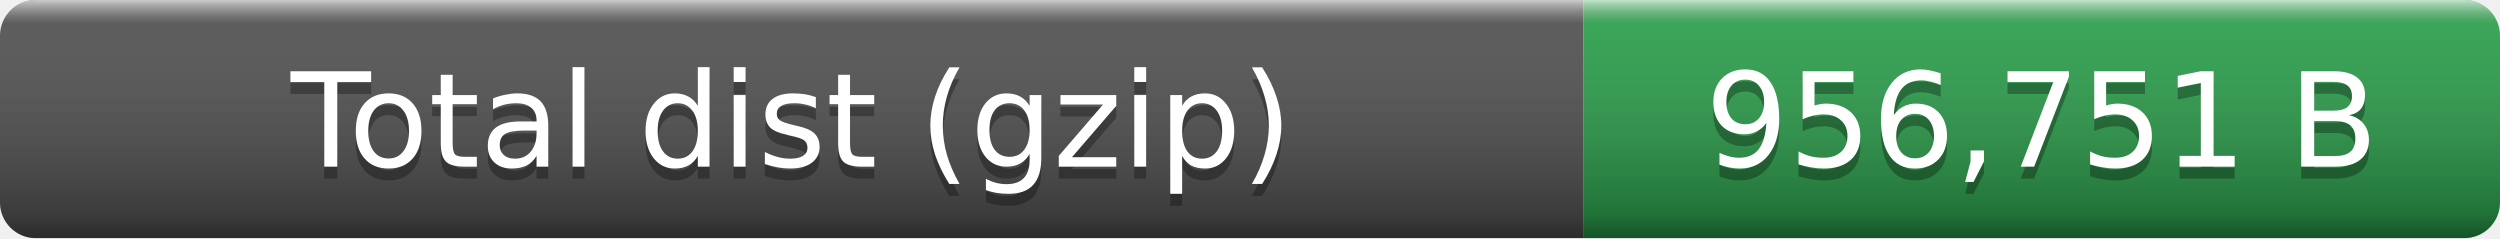
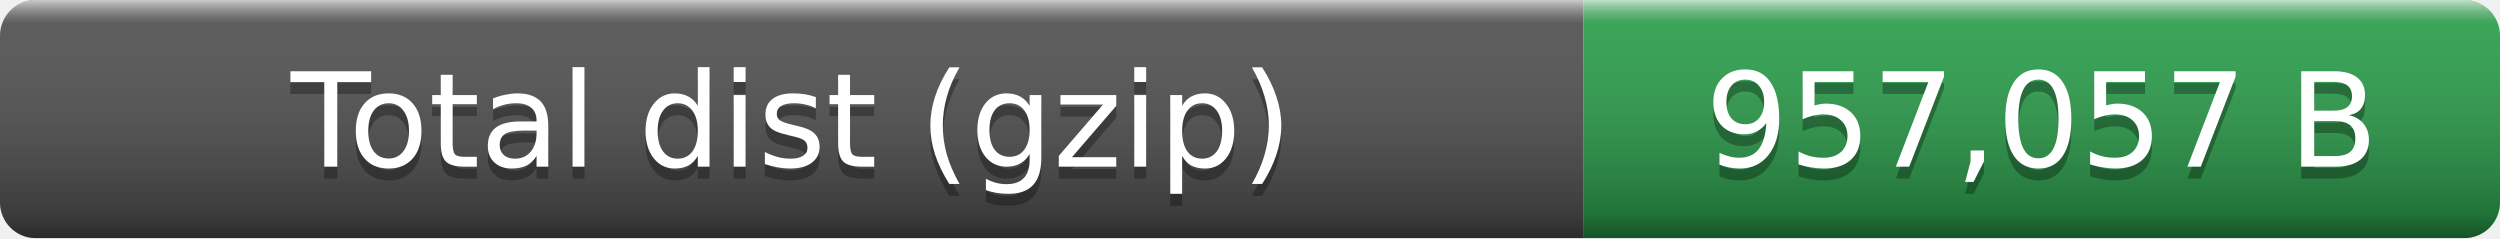
- <svg xmlns="http://www.w3.org/2000/svg" width="210" height="20" role="img" aria-label="Total dist (gzip): 956,751 B">
+ <svg xmlns="http://www.w3.org/2000/svg" width="210" height="20" role="img" aria-label="Total dist (gzip): 957,057 B">
  <linearGradient id="smooth" x2="0" y2="100%">
    <stop offset="0" stop-color="#fff" stop-opacity=".7" />
    <stop offset=".1" stop-color="#aaa" stop-opacity=".1" />
    <stop offset=".9" stop-opacity=".3" />
    <stop offset="1" stop-opacity=".5" />
  </linearGradient>
  <clipPath id="round">
    <rect width="210" height="20" rx="3" fill="#fff" />
  </clipPath>
  <g clip-path="url(#round)">
    <rect width="133" height="20" fill="#555" />
    <rect x="133" width="77" height="20" fill="#2ea44f" />
    <rect width="210" height="20" fill="url(#smooth)" />
  </g>
  <g fill="#fff" text-anchor="middle" font-family="Verdana,Geneva,DejaVu Sans,sans-serif" font-size="11">
    <text x="66.5" y="15" fill="#010101" fill-opacity=".3">Total dist (gzip)</text>
    <text x="66.5" y="14">Total dist (gzip)</text>
-     <text x="171.5" y="15" fill="#010101" fill-opacity=".3">956,751 B</text>
-     <text x="171.5" y="14">956,751 B</text>
+     <text x="171.5" y="15" fill="#010101" fill-opacity=".3">957,057 B</text>
+     <text x="171.5" y="14">957,057 B</text>
  </g>
</svg>
